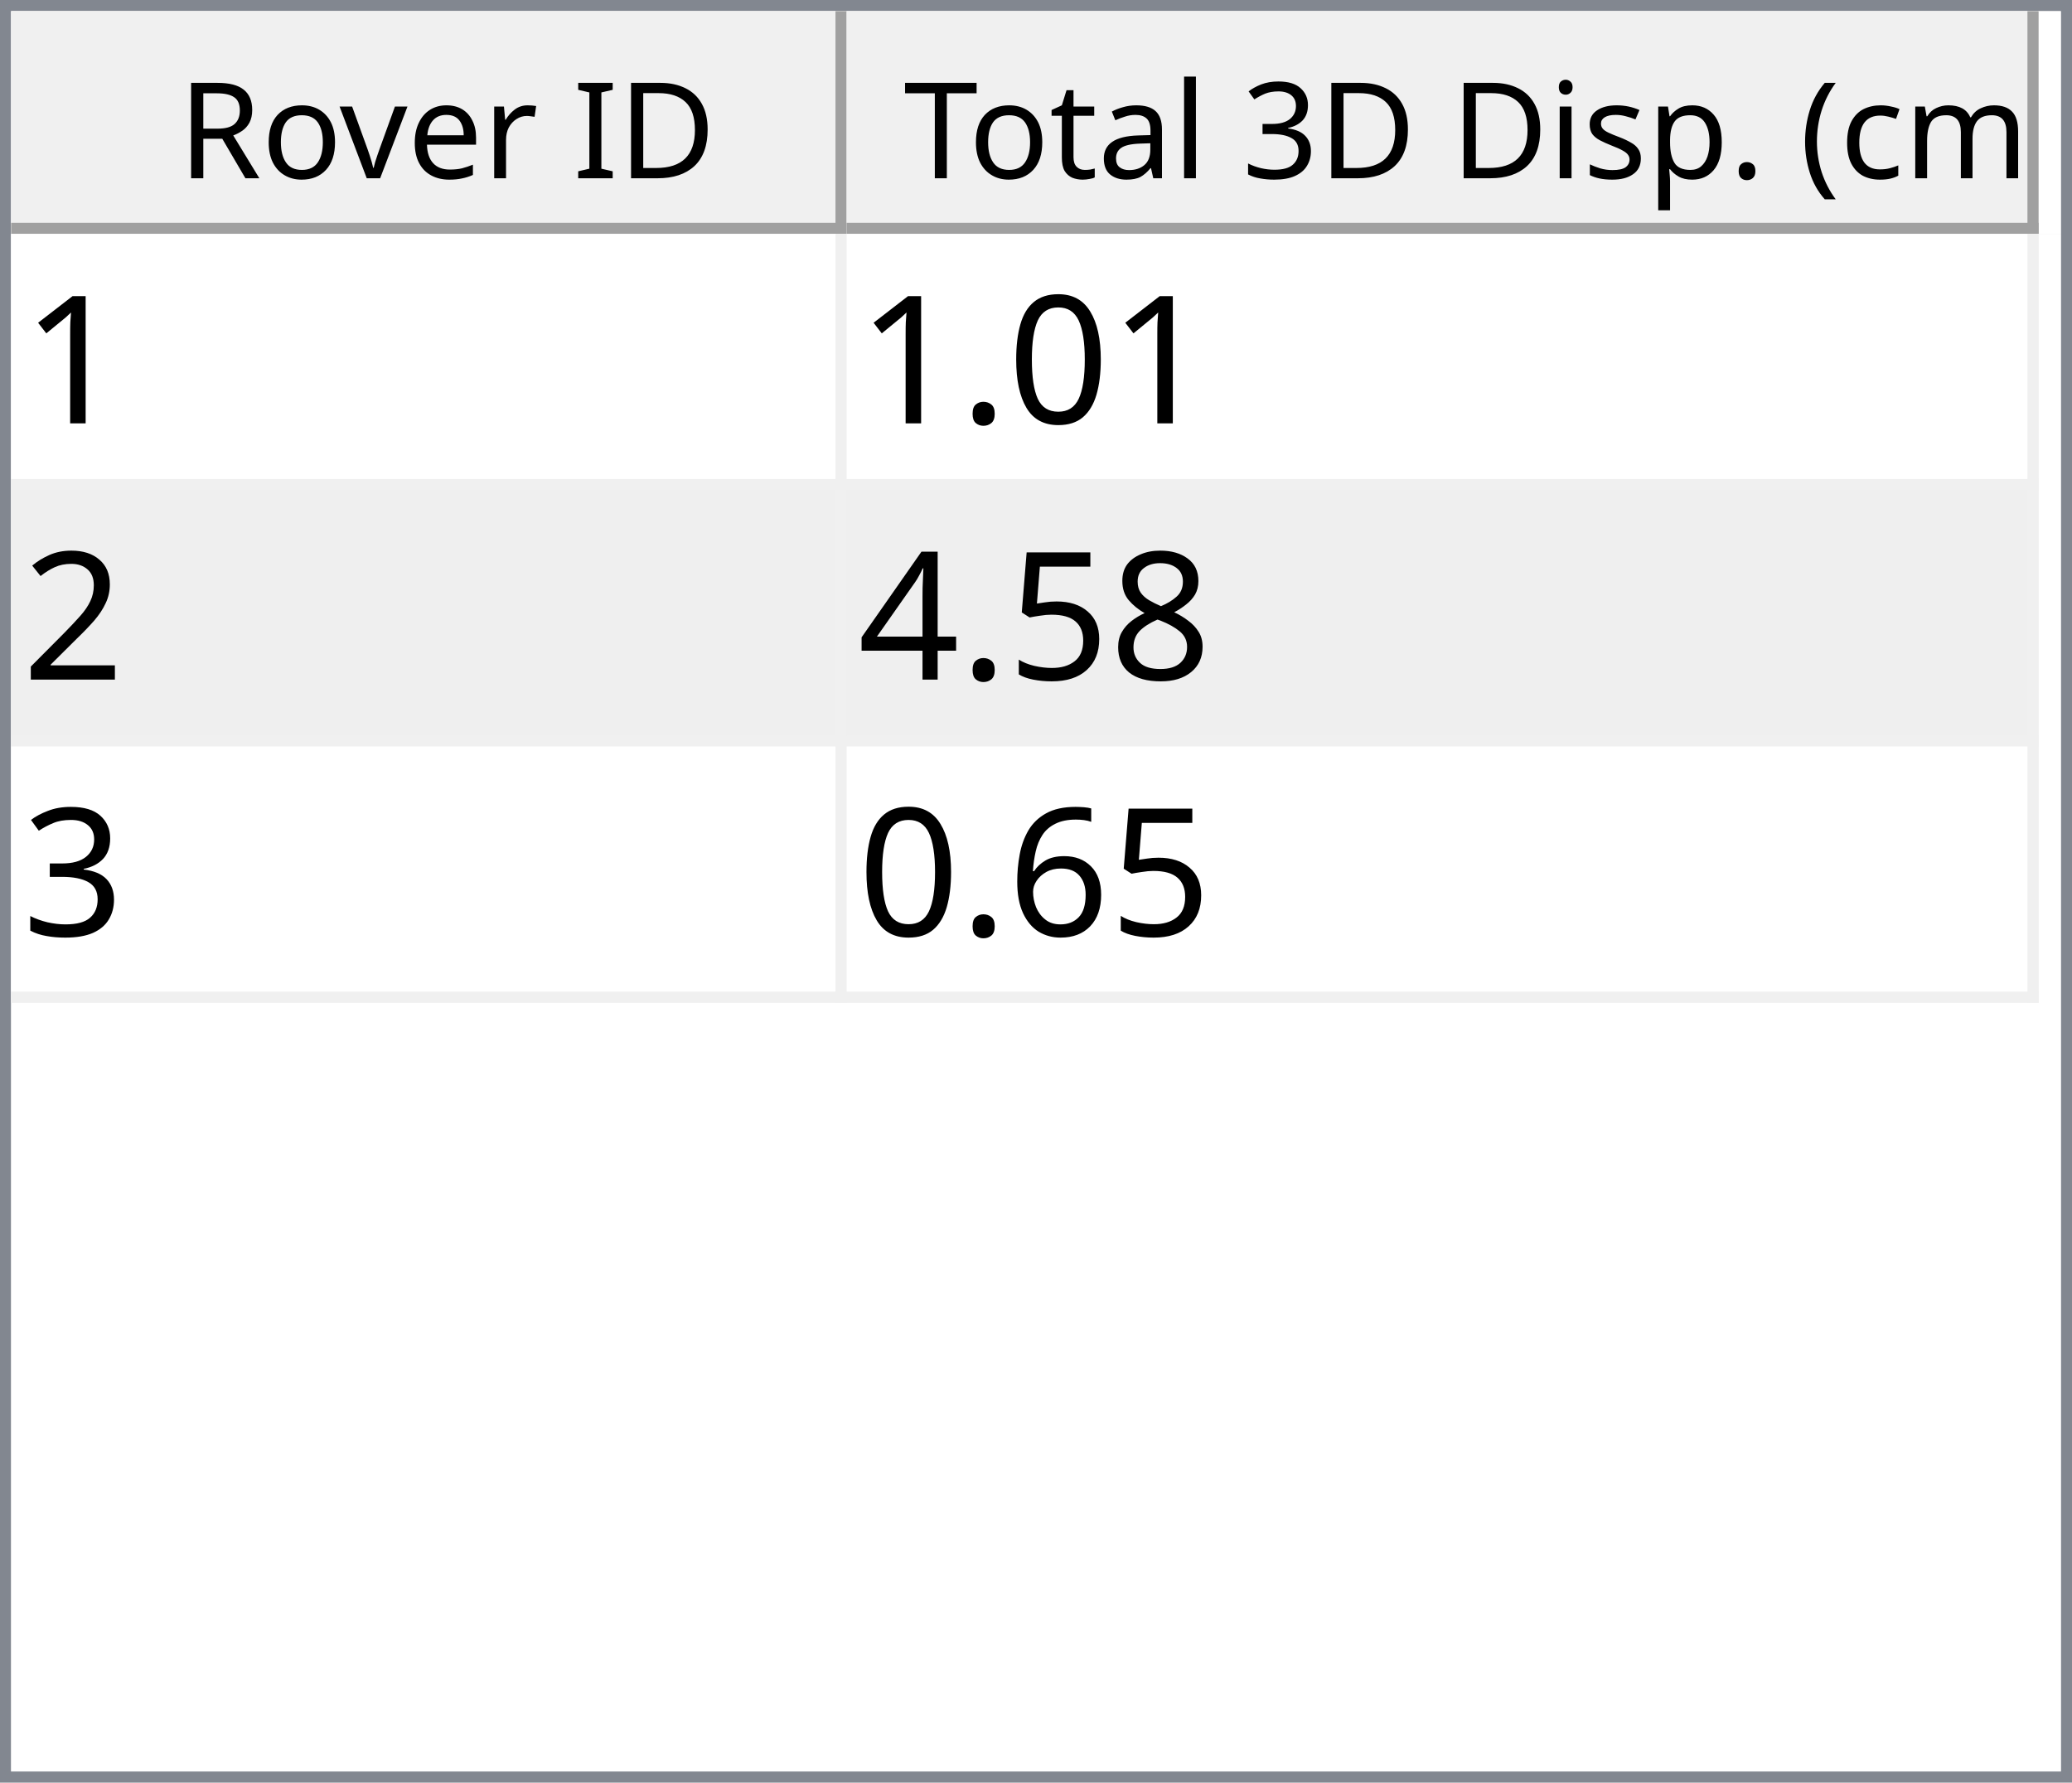
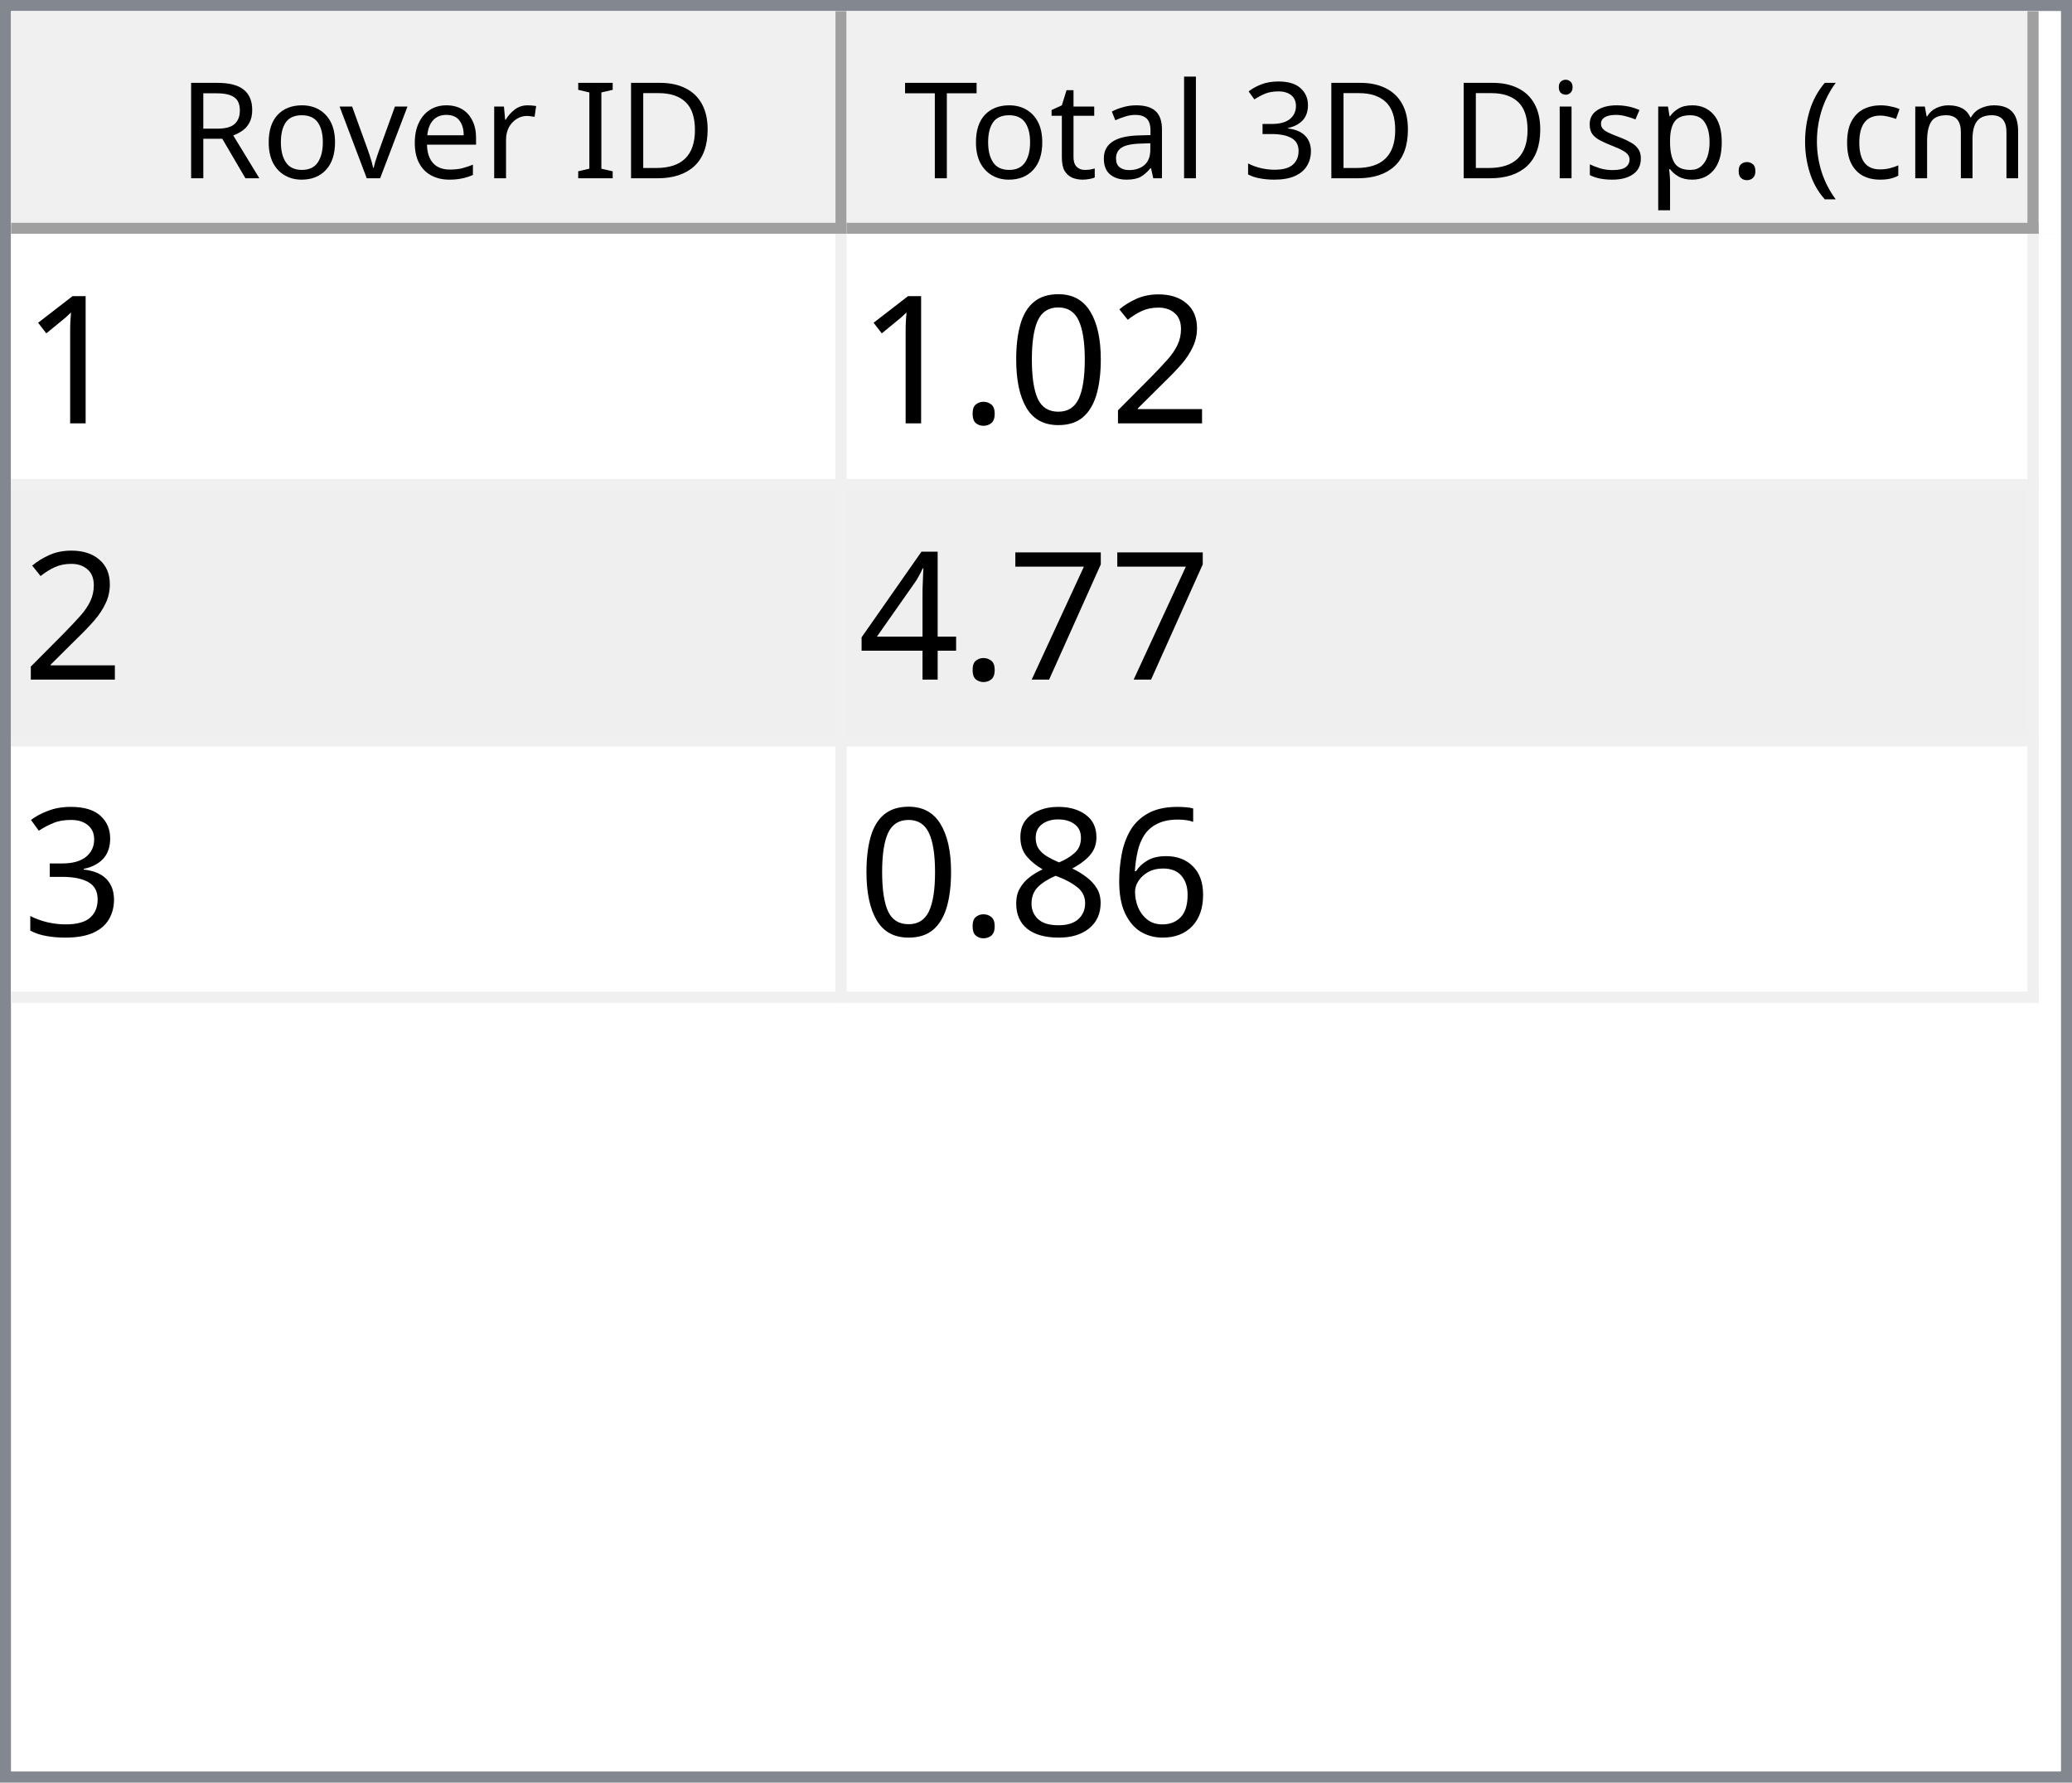
<svg xmlns="http://www.w3.org/2000/svg" style="fill-opacity:1; color-rendering:auto; color-interpolation:auto; text-rendering:auto; stroke:black; stroke-linecap:square; stroke-miterlimit:10; shape-rendering:auto; stroke-opacity:1; fill:black; stroke-dasharray:none; font-weight:normal; stroke-width:1; font-family:'Dialog'; font-style:normal; stroke-linejoin:miter; font-size:12px; stroke-dashoffset:0; image-rendering:auto;" width="186" height="160">
  <defs id="genericDefs" />
  <g>
    <defs id="defs1">
      <clipPath clipPathUnits="userSpaceOnUse" id="clipPath1">
        <path d="M0 0 L186 0 L186 160 L0 160 L0 0 Z" />
      </clipPath>
      <clipPath clipPathUnits="userSpaceOnUse" id="clipPath2">
        <path d="M0 0 L0 160 L186 160 L186 0 Z" />
      </clipPath>
      <clipPath clipPathUnits="userSpaceOnUse" id="clipPath3">
        <path d="M0 0 L0 20 L184 20 L184 0 Z" />
      </clipPath>
      <clipPath clipPathUnits="userSpaceOnUse" id="clipPath4">
        <path d="M0 0 L0 20 L75 20 L75 0 Z" />
      </clipPath>
      <clipPath clipPathUnits="userSpaceOnUse" id="clipPath5">
        <path d="M1 1 L1 19 L74 19 L74 1 Z" />
      </clipPath>
      <clipPath clipPathUnits="userSpaceOnUse" id="clipPath6">
        <path d="M0 0 L0 18 L73 18 L73 0 Z" />
      </clipPath>
      <clipPath clipPathUnits="userSpaceOnUse" id="clipPath7">
        <path d="M-0.5 -0.5 L-0.5 19.5 L74.5 19.5 L74.5 -0.5 Z" />
      </clipPath>
      <clipPath clipPathUnits="userSpaceOnUse" id="clipPath8">
        <path d="M0 0 L0 20 L107 20 L107 0 Z" />
      </clipPath>
      <clipPath clipPathUnits="userSpaceOnUse" id="clipPath9">
        <path d="M1 1 L1 19 L106 19 L106 1 Z" />
      </clipPath>
      <clipPath clipPathUnits="userSpaceOnUse" id="clipPath10">
        <path d="M0 0 L0 18 L105 18 L105 0 Z" />
      </clipPath>
      <clipPath clipPathUnits="userSpaceOnUse" id="clipPath11">
        <path d="M-0.5 -0.5 L-0.5 19.5 L106.5 19.5 L106.5 -0.5 Z" />
      </clipPath>
      <clipPath clipPathUnits="userSpaceOnUse" id="clipPath12">
        <path d="M0 0 L0 138 L184 138 L184 0 Z" />
      </clipPath>
      <clipPath clipPathUnits="userSpaceOnUse" id="clipPath13">
        <path d="M0 0 L0 69 L182 69 L182 0 Z" />
      </clipPath>
      <clipPath clipPathUnits="userSpaceOnUse" id="clipPath14">
        <path d="M-0.5 -0.5 L-0.5 68.5 L181.5 68.5 L181.5 -0.5 Z" />
      </clipPath>
      <clipPath clipPathUnits="userSpaceOnUse" id="clipPath15">
        <path d="M0 0 L0 22 L74 22 L74 0 Z" />
      </clipPath>
      <clipPath clipPathUnits="userSpaceOnUse" id="clipPath16">
        <path d="M0 0 L0 22 L106 22 L106 0 Z" />
      </clipPath>
      <font horiz-adv-x="64.551" id="font1">
        <font-face ascent="107.91" descent="25.098" units-per-em="100" style="font-style:normal; font-family:Segoe UI; font-weight:normal;" />
        <missing-glyph horiz-adv-x="64.551" d="M8.109 0 L8.109 68.266 L56.453 68.266 L56.453 0 L8.109 0 ZM15.328 7.234 L49.219 7.234 L49.219 61.031 L15.328 61.031 L15.328 7.234 Z" />
        <glyph unicode="D" horiz-adv-x="70.117" d="M9.188 0 L9.188 70.016 L28.516 70.016 Q65.531 70.016 65.531 35.891 Q65.531 19.672 55.25 9.836 Q44.969 0 27.734 0 L9.188 0 ZM17.391 62.594 L17.391 7.422 L27.828 7.422 Q41.609 7.422 49.273 14.797 Q56.938 22.172 56.938 35.688 Q56.938 62.594 28.328 62.594 L17.391 62.594 Z" />
        <glyph unicode="I" horiz-adv-x="26.611" d="M17.391 0 L9.188 0 L9.188 70.016 L17.391 70.016 L17.391 0 Z" />
        <glyph unicode=" " horiz-adv-x="27.393" d="" />
        <glyph unicode="r" horiz-adv-x="34.766" d="M34.188 41.891 Q32.078 43.5 28.125 43.5 Q23 43.5 19.555 38.672 Q16.109 33.844 16.109 25.484 L16.109 0 L8.109 0 L8.109 50 L16.109 50 L16.109 39.703 L16.312 39.703 Q18.016 44.969 21.531 47.922 Q25.047 50.875 29.391 50.875 Q32.516 50.875 34.188 50.203 L34.188 41.891 Z" />
        <glyph unicode="e" horiz-adv-x="52.295" d="M48.297 23 L12.984 23 Q13.188 14.656 17.484 10.109 Q21.781 5.562 29.297 5.562 Q37.75 5.562 44.828 11.141 L44.828 3.609 Q38.234 -1.172 27.391 -1.172 Q16.797 -1.172 10.742 5.641 Q4.688 12.453 4.688 24.812 Q4.688 36.469 11.305 43.82 Q17.922 51.172 27.734 51.172 Q37.547 51.172 42.922 44.828 Q48.297 38.484 48.297 27.203 L48.297 23 ZM40.094 29.781 Q40.047 36.719 36.75 40.578 Q33.453 44.438 27.594 44.438 Q21.922 44.438 17.969 40.383 Q14.016 36.328 13.094 29.781 L40.094 29.781 Z" />
        <glyph unicode="v" horiz-adv-x="47.9" d="M47.406 50 L27.484 0 L19.625 0 L0.688 50 L9.469 50 L22.172 13.672 Q23.578 9.672 23.922 6.688 L24.125 6.688 Q24.609 10.453 25.688 13.484 L38.969 50 L47.406 50 Z" />
        <glyph unicode="o" horiz-adv-x="58.594" d="M29 -1.172 Q17.922 -1.172 11.305 5.836 Q4.688 12.844 4.688 24.422 Q4.688 37.016 11.57 44.094 Q18.453 51.172 30.172 51.172 Q41.359 51.172 47.633 44.289 Q53.906 37.406 53.906 25.203 Q53.906 13.234 47.141 6.031 Q40.375 -1.172 29 -1.172 ZM29.594 44.438 Q21.875 44.438 17.383 39.188 Q12.891 33.938 12.891 24.703 Q12.891 15.828 17.43 10.695 Q21.969 5.562 29.594 5.562 Q37.359 5.562 41.531 10.594 Q45.703 15.625 45.703 24.906 Q45.703 34.281 41.531 39.359 Q37.359 44.438 29.594 44.438 Z" />
        <glyph unicode="R" horiz-adv-x="59.814" d="M59.375 0 L49.609 0 L37.891 19.625 Q36.281 22.359 34.766 24.289 Q33.25 26.219 31.664 27.438 Q30.078 28.656 28.25 29.219 Q26.422 29.781 24.125 29.781 L17.391 29.781 L17.391 0 L9.188 0 L9.188 70.016 L30.078 70.016 Q34.672 70.016 38.555 68.867 Q42.438 67.719 45.289 65.375 Q48.141 63.031 49.758 59.547 Q51.375 56.062 51.375 51.375 Q51.375 47.703 50.273 44.656 Q49.172 41.609 47.148 39.211 Q45.125 36.812 42.266 35.133 Q39.406 33.453 35.844 32.516 L35.844 32.328 Q37.594 31.547 38.891 30.547 Q40.188 29.547 41.359 28.18 Q42.531 26.812 43.68 25.078 Q44.828 23.344 46.234 21.047 L59.375 0 ZM17.391 62.594 L17.391 37.203 L28.516 37.203 Q31.594 37.203 34.203 38.133 Q36.812 39.062 38.719 40.797 Q40.625 42.531 41.703 45.047 Q42.781 47.562 42.781 50.688 Q42.781 56.297 39.141 59.445 Q35.5 62.594 28.609 62.594 L17.391 62.594 Z" />
        <glyph unicode=")" horiz-adv-x="30.176" d="M8.297 -15.922 L1.172 -15.922 Q16.406 2.344 16.406 26.812 Q16.406 51.469 1.078 70.016 L8.297 70.016 Q23.531 52.156 23.531 26.703 Q23.531 1.375 8.297 -15.922 Z" />
        <glyph unicode="m" horiz-adv-x="86.133" d="M79.109 0 L71.094 0 L71.094 28.719 Q71.094 37.016 68.531 40.727 Q65.969 44.438 59.906 44.438 Q54.781 44.438 51.195 39.75 Q47.609 35.062 47.609 28.516 L47.609 0 L39.594 0 L39.594 29.688 Q39.594 44.438 28.219 44.438 Q22.953 44.438 19.531 40.016 Q16.109 35.594 16.109 28.516 L16.109 0 L8.109 0 L8.109 50 L16.109 50 L16.109 42.094 L16.312 42.094 Q21.625 51.172 31.844 51.172 Q36.969 51.172 40.773 48.312 Q44.578 45.453 46 40.828 Q51.562 51.172 62.594 51.172 Q79.109 51.172 79.109 30.812 L79.109 0 Z" />
        <glyph unicode="c" horiz-adv-x="46.191" d="M42.188 2.297 Q36.422 -1.172 28.516 -1.172 Q17.828 -1.172 11.258 5.789 Q4.688 12.75 4.688 23.828 Q4.688 36.188 11.766 43.68 Q18.844 51.172 30.672 51.172 Q37.25 51.172 42.281 48.734 L42.281 40.531 Q36.719 44.438 30.375 44.438 Q22.703 44.438 17.797 38.945 Q12.891 33.453 12.891 24.516 Q12.891 15.719 17.508 10.641 Q22.125 5.562 29.891 5.562 Q36.422 5.562 42.188 9.906 L42.188 2.297 Z" />
        <glyph unicode="(" horiz-adv-x="30.176" d="M29.109 -15.922 L21.969 -15.922 Q6.844 1.375 6.844 26.703 Q6.844 52.156 21.969 70.016 L29.203 70.016 Q13.875 51.469 13.875 26.812 Q13.875 2.344 29.109 -15.922 Z" />
        <glyph unicode="." horiz-adv-x="21.68" d="M10.891 -1.078 Q8.641 -1.078 7.055 0.539 Q5.469 2.156 5.469 4.391 Q5.469 6.641 7.055 8.273 Q8.641 9.906 10.891 9.906 Q13.188 9.906 14.797 8.273 Q16.406 6.641 16.406 4.391 Q16.406 2.156 14.797 0.539 Q13.188 -1.078 10.891 -1.078 Z" />
        <glyph unicode="p" horiz-adv-x="58.789" d="M16.312 7.234 L16.109 7.234 L16.109 -23 L8.109 -23 L8.109 50 L16.109 50 L16.109 41.219 L16.312 41.219 Q22.219 51.172 33.594 51.172 Q43.266 51.172 48.688 44.461 Q54.109 37.75 54.109 26.469 Q54.109 13.922 48 6.375 Q41.891 -1.172 31.297 -1.172 Q21.578 -1.172 16.312 7.234 ZM16.109 27.391 L16.109 20.406 Q16.109 14.203 20.141 9.883 Q24.172 5.562 30.375 5.562 Q37.641 5.562 41.773 11.133 Q45.906 16.703 45.906 26.609 Q45.906 34.969 42.047 39.703 Q38.188 44.438 31.594 44.438 Q24.609 44.438 20.359 39.578 Q16.109 34.719 16.109 27.391 Z" />
        <glyph unicode="s" horiz-adv-x="42.432" d="M5.078 1.812 L5.078 10.406 Q11.625 5.562 19.484 5.562 Q30.031 5.562 30.031 12.594 Q30.031 14.594 29.125 15.992 Q28.219 17.391 26.68 18.461 Q25.141 19.531 23.07 20.383 Q21 21.234 18.609 22.172 Q15.281 23.484 12.766 24.828 Q10.25 26.172 8.57 27.859 Q6.891 29.547 6.031 31.695 Q5.172 33.844 5.172 36.719 Q5.172 40.234 6.789 42.945 Q8.406 45.656 11.086 47.484 Q13.766 49.312 17.211 50.242 Q20.656 51.172 24.312 51.172 Q30.812 51.172 35.938 48.922 L35.938 40.828 Q30.422 44.438 23.25 44.438 Q21 44.438 19.195 43.922 Q17.391 43.406 16.094 42.477 Q14.797 41.547 14.086 40.258 Q13.375 38.969 13.375 37.406 Q13.375 35.453 14.086 34.133 Q14.797 32.812 16.164 31.789 Q17.531 30.766 19.484 29.938 Q21.438 29.109 23.922 28.125 Q27.25 26.859 29.883 25.516 Q32.516 24.172 34.375 22.484 Q36.234 20.797 37.234 18.602 Q38.234 16.406 38.234 13.375 Q38.234 9.672 36.602 6.938 Q34.969 4.203 32.234 2.398 Q29.5 0.594 25.93 -0.289 Q22.359 -1.172 18.453 -1.172 Q10.75 -1.172 5.078 1.812 Z" />
        <glyph unicode="i" horiz-adv-x="24.219" d="M12.203 62.703 Q10.062 62.703 8.547 64.164 Q7.031 65.625 7.031 67.875 Q7.031 70.125 8.547 71.609 Q10.062 73.094 12.203 73.094 Q14.406 73.094 15.945 71.609 Q17.484 70.125 17.484 67.875 Q17.484 65.719 15.945 64.211 Q14.406 62.703 12.203 62.703 ZM16.109 0 L8.109 0 L8.109 50 L16.109 50 L16.109 0 Z" />
        <glyph unicode="3" horiz-adv-x="53.906" d="M46.531 19.828 Q46.531 15.094 44.75 11.211 Q42.969 7.328 39.719 4.57 Q36.469 1.812 31.93 0.297 Q27.391 -1.219 21.922 -1.219 Q11.922 -1.219 6 2.594 L6 11.188 Q13.094 5.609 22.219 5.609 Q25.875 5.609 28.828 6.539 Q31.781 7.469 33.906 9.227 Q36.031 10.984 37.18 13.477 Q38.328 15.969 38.328 19.094 Q38.328 32.812 18.797 32.812 L12.984 32.812 L12.984 39.594 L18.5 39.594 Q35.797 39.594 35.797 52.484 Q35.797 64.406 22.609 64.406 Q15.188 64.406 8.688 59.422 L8.688 67.188 Q15.375 71.188 24.609 71.188 Q29 71.188 32.57 69.969 Q36.141 68.75 38.68 66.555 Q41.219 64.359 42.609 61.281 Q44 58.203 44 54.5 Q44 40.672 30.031 36.719 L30.031 36.531 Q33.594 36.141 36.625 34.797 Q39.656 33.453 41.852 31.305 Q44.047 29.156 45.289 26.25 Q46.531 23.344 46.531 19.828 Z" />
        <glyph unicode="l" horiz-adv-x="24.219" d="M16.109 0 L8.109 0 L8.109 74.031 L16.109 74.031 L16.109 0 Z" />
        <glyph unicode="a" horiz-adv-x="50.879" d="M43.891 0 L35.891 0 L35.891 7.812 L35.688 7.812 Q30.469 -1.172 20.312 -1.172 Q12.844 -1.172 8.617 2.781 Q4.391 6.734 4.391 13.281 Q4.391 27.297 20.906 29.594 L35.891 31.688 Q35.891 44.438 25.594 44.438 Q16.547 44.438 9.281 38.281 L9.281 46.484 Q16.656 51.172 26.266 51.172 Q43.891 51.172 43.891 32.516 L43.891 0 ZM35.891 25.297 L23.828 23.641 Q18.266 22.859 15.43 20.875 Q12.594 18.891 12.594 13.875 Q12.594 10.203 15.211 7.883 Q17.828 5.562 22.172 5.562 Q28.125 5.562 32.008 9.742 Q35.891 13.922 35.891 20.312 L35.891 25.297 Z" />
        <glyph unicode="t" horiz-adv-x="33.887" d="M31.297 0.484 Q28.469 -1.078 23.828 -1.078 Q10.688 -1.078 10.688 13.578 L10.688 43.172 L2.094 43.172 L2.094 50 L10.688 50 L10.688 62.203 L18.703 64.797 L18.703 50 L31.297 50 L31.297 43.172 L18.703 43.172 L18.703 14.984 Q18.703 9.969 20.414 7.82 Q22.125 5.672 26.078 5.672 Q29.109 5.672 31.297 7.328 L31.297 0.484 Z" />
        <glyph unicode="T" horiz-adv-x="52.393" d="M50.594 62.594 L30.375 62.594 L30.375 0 L22.172 0 L22.172 62.594 L2 62.594 L2 70.016 L50.594 70.016 L50.594 62.594 Z" />
      </font>
      <font horiz-adv-x="75.0" id="font2">
        <font-face ascent="100.537" descent="21.973" units-per-em="100" style="font-style:normal; font-family:sans-serif; font-weight:normal;" />
        <missing-glyph horiz-adv-x="75.0" d="M12.5 0 L12.5 62.5 L62.5 62.5 L62.5 0 L12.5 0 ZM14.062 1.562 L60.938 1.562 L60.938 60.938 L14.062 60.938 L14.062 1.562 Z" />
        <glyph unicode="1" horiz-adv-x="55.615" d="M37.25 0 L28.469 0 L28.469 56 Q25.297 52.984 20.141 49.953 Q14.984 46.922 10.891 45.406 L10.891 53.906 Q18.266 57.375 23.781 62.305 Q29.297 67.234 31.594 71.875 L37.25 71.875 L37.25 0 Z" />
+         <glyph unicode="2" horiz-adv-x="55.615" d="M50.344 8.453 L50.344 0 L3.031 0 Q2.938 3.172 4.047 6.109 Q5.859 10.938 9.836 15.625 Q13.812 20.312 21.344 26.469 Q33.016 36.031 37.117 41.625 Q41.219 47.219 41.219 52.203 Q41.219 57.422 37.477 61.008 Q33.734 64.594 27.734 64.594 Q21.391 64.594 17.578 60.789 Q13.766 56.984 13.719 50.25 L4.688 51.172 Q5.609 61.281 11.664 66.578 Q17.719 71.875 27.938 71.875 Q38.234 71.875 44.242 66.164 Q50.25 60.453 50.25 52 Q50.25 47.703 48.492 43.555 Q46.734 39.406 42.656 34.812 Q38.578 30.219 29.109 22.219 Q21.188 15.578 18.945 13.211 Q16.703 10.844 15.234 8.453 L50.344 8.453 Z" />
        <glyph unicode="0" horiz-adv-x="55.615" d="M4.156 35.297 Q4.156 48 6.766 55.742 Q9.375 63.484 14.523 67.68 Q19.672 71.875 27.484 71.875 Q33.25 71.875 37.594 69.555 Q41.938 67.234 44.773 62.867 Q47.609 58.5 49.219 52.227 Q50.828 45.953 50.828 35.297 Q50.828 22.703 48.242 14.969 Q45.656 7.234 40.508 3.008 Q35.359 -1.219 27.484 -1.219 Q17.141 -1.219 11.234 6.203 Q4.156 15.141 4.156 35.297 ZM13.188 35.297 Q13.188 17.672 17.312 11.836 Q21.438 6 27.484 6 Q33.547 6 37.672 11.859 Q41.797 17.719 41.797 35.297 Q41.797 52.984 37.672 58.789 Q33.547 64.594 27.391 64.594 Q21.344 64.594 17.719 59.469 Q13.188 52.938 13.188 35.297 Z" />
        <glyph unicode="." horiz-adv-x="27.783" d="M9.078 0 L9.078 10.016 L19.094 10.016 L19.094 0 L9.078 0 Z" />
-         <glyph unicode="2" horiz-adv-x="55.615" d="M50.344 8.453 L50.344 0 L3.031 0 Q2.938 3.172 4.047 6.109 Q5.859 10.938 9.836 15.625 Q13.812 20.312 21.344 26.469 Q33.016 36.031 37.117 41.625 Q41.219 47.219 41.219 52.203 Q41.219 57.422 37.477 61.008 Q33.734 64.594 27.734 64.594 Q21.391 64.594 17.578 60.789 Q13.766 56.984 13.719 50.25 L4.688 51.172 Q5.609 61.281 11.664 66.578 Q17.719 71.875 27.938 71.875 Q38.234 71.875 44.242 66.164 Q50.25 60.453 50.25 52 Q50.25 47.703 48.492 43.555 Q46.734 39.406 42.656 34.812 Q38.578 30.219 29.109 22.219 Q21.188 15.578 18.945 13.211 Q16.703 10.844 15.234 8.453 L50.344 8.453 Z" />
-         <glyph unicode="8" horiz-adv-x="55.615" d="M17.672 38.812 Q12.203 40.828 9.57 44.539 Q6.938 48.25 6.938 53.422 Q6.938 61.234 12.555 66.555 Q18.172 71.875 27.484 71.875 Q36.859 71.875 42.578 66.43 Q48.297 60.984 48.297 53.172 Q48.297 48.188 45.68 44.508 Q43.062 40.828 37.75 38.812 Q44.344 36.672 47.781 31.883 Q51.219 27.094 51.219 20.453 Q51.219 11.281 44.727 5.031 Q38.234 -1.219 27.641 -1.219 Q17.047 -1.219 10.547 5.055 Q4.047 11.328 4.047 20.703 Q4.047 27.688 7.594 32.398 Q11.141 37.109 17.672 38.812 ZM15.922 53.719 Q15.922 48.641 19.195 45.414 Q22.469 42.188 27.688 42.188 Q32.766 42.188 36.016 45.383 Q39.266 48.578 39.266 53.219 Q39.266 58.062 35.914 61.359 Q32.562 64.656 27.594 64.656 Q22.562 64.656 19.242 61.43 Q15.922 58.203 15.922 53.719 ZM13.094 20.656 Q13.094 16.891 14.875 13.375 Q16.656 9.859 20.172 7.93 Q23.688 6 27.734 6 Q34.031 6 38.133 10.055 Q42.234 14.109 42.234 20.359 Q42.234 26.703 38.016 30.859 Q33.797 35.016 27.438 35.016 Q21.234 35.016 17.164 30.914 Q13.094 26.812 13.094 20.656 Z" />
-         <glyph unicode="5" horiz-adv-x="55.615" d="M4.156 18.75 L13.375 19.531 Q14.406 12.797 18.141 9.398 Q21.875 6 27.156 6 Q33.5 6 37.891 10.789 Q42.281 15.578 42.281 23.484 Q42.281 31 38.062 35.352 Q33.844 39.703 27 39.703 Q22.75 39.703 19.336 37.773 Q15.922 35.844 13.969 32.766 L5.719 33.844 L12.641 70.609 L48.25 70.609 L48.25 62.203 L19.672 62.203 L15.828 42.969 Q22.266 47.469 29.344 47.469 Q38.719 47.469 45.164 40.969 Q51.609 34.469 51.609 24.266 Q51.609 14.547 45.953 7.469 Q39.062 -1.219 27.156 -1.219 Q17.391 -1.219 11.211 4.25 Q5.031 9.719 4.156 18.75 Z" />
+         <glyph unicode="7" horiz-adv-x="55.615" d="M4.734 62.203 L4.734 70.656 L51.078 70.656 L51.078 63.812 Q44.234 56.547 37.523 44.484 Q30.812 32.422 27.156 19.672 Q24.516 10.688 23.781 0 L14.75 0 Q14.891 8.453 18.062 20.414 Q21.234 32.375 27.172 43.484 Q33.109 54.594 39.797 62.203 L4.734 62.203 Z" />
        <glyph unicode="4" horiz-adv-x="55.615" d="M32.328 0 L32.328 17.141 L1.266 17.141 L1.266 25.203 L33.938 71.578 L41.109 71.578 L41.109 25.203 L50.781 25.203 L50.781 17.141 L41.109 17.141 L41.109 0 L32.328 0 ZM32.328 25.203 L32.328 57.469 L9.906 25.203 L32.328 25.203 Z" />
        <glyph unicode="3" horiz-adv-x="55.615" d="M4.203 18.891 L12.984 20.062 Q14.5 12.594 18.141 9.297 Q21.781 6 27 6 Q33.203 6 37.477 10.297 Q41.75 14.594 41.75 20.953 Q41.75 27 37.797 30.93 Q33.844 34.859 27.734 34.859 Q25.25 34.859 21.531 33.891 L22.516 41.609 Q23.391 41.5 23.922 41.5 Q29.547 41.5 34.039 44.43 Q38.531 47.359 38.531 53.469 Q38.531 58.297 35.258 61.477 Q31.984 64.656 26.812 64.656 Q21.688 64.656 18.266 61.43 Q14.844 58.203 13.875 51.766 L5.078 53.328 Q6.688 62.156 12.398 67.016 Q18.109 71.875 26.609 71.875 Q32.469 71.875 37.398 69.359 Q42.328 66.844 44.945 62.5 Q47.562 58.156 47.562 53.266 Q47.562 48.641 45.07 44.828 Q42.578 41.016 37.703 38.766 Q44.047 37.312 47.562 32.695 Q51.078 28.078 51.078 21.141 Q51.078 11.766 44.242 5.25 Q37.406 -1.266 26.953 -1.266 Q17.531 -1.266 11.305 4.352 Q5.078 9.969 4.203 18.891 Z" />
        <glyph unicode="6" horiz-adv-x="55.615" d="M49.75 54.047 L41.016 53.375 Q39.844 58.547 37.703 60.891 Q34.125 64.656 28.906 64.656 Q24.703 64.656 21.531 62.312 Q17.391 59.281 14.992 53.469 Q12.594 47.656 12.5 36.922 Q15.672 41.75 20.266 44.094 Q24.859 46.438 29.891 46.438 Q38.672 46.438 44.852 39.969 Q51.031 33.5 51.031 23.25 Q51.031 16.5 48.125 10.719 Q45.219 4.938 40.141 1.859 Q35.062 -1.219 28.609 -1.219 Q17.625 -1.219 10.695 6.859 Q3.766 14.938 3.766 33.5 Q3.766 54.25 11.422 63.672 Q18.109 71.875 29.438 71.875 Q37.891 71.875 43.289 67.141 Q48.688 62.406 49.75 54.047 ZM13.875 23.188 Q13.875 18.656 15.797 14.508 Q17.719 10.359 21.188 8.18 Q24.656 6 28.469 6 Q34.031 6 38.039 10.492 Q42.047 14.984 42.047 22.703 Q42.047 30.125 38.086 34.398 Q34.125 38.672 28.125 38.672 Q22.172 38.672 18.023 34.398 Q13.875 30.125 13.875 23.188 Z" />
+         <glyph unicode="8" horiz-adv-x="55.615" d="M17.672 38.812 Q12.203 40.828 9.57 44.539 Q6.938 48.25 6.938 53.422 Q6.938 61.234 12.555 66.555 Q18.172 71.875 27.484 71.875 Q36.859 71.875 42.578 66.43 Q48.297 60.984 48.297 53.172 Q48.297 48.188 45.68 44.508 Q43.062 40.828 37.75 38.812 Q44.344 36.672 47.781 31.883 Q51.219 27.094 51.219 20.453 Q51.219 11.281 44.727 5.031 Q38.234 -1.219 27.641 -1.219 Q17.047 -1.219 10.547 5.055 Q4.047 11.328 4.047 20.703 Q4.047 27.688 7.594 32.398 Q11.141 37.109 17.672 38.812 ZM15.922 53.719 Q15.922 48.641 19.195 45.414 Q22.469 42.188 27.688 42.188 Q32.766 42.188 36.016 45.383 Q39.266 48.578 39.266 53.219 Q39.266 58.062 35.914 61.359 Q32.562 64.656 27.594 64.656 Q22.562 64.656 19.242 61.43 Q15.922 58.203 15.922 53.719 ZM13.094 20.656 Q13.094 16.891 14.875 13.375 Q16.656 9.859 20.172 7.93 Q23.688 6 27.734 6 Q34.031 6 38.133 10.055 Q42.234 14.109 42.234 20.359 Q42.234 26.703 38.016 30.859 Q33.797 35.016 27.438 35.016 Q21.234 35.016 17.164 30.914 Q13.094 26.812 13.094 20.656 Z" />
      </font>
    </defs>
    <g style="fill:white; stroke:white;">
      <rect x="0" y="0" width="186" style="clip-path:url(#clipPath1); stroke:none;" height="160" />
    </g>
    <g style="fill:white; text-rendering:optimizeSpeed; color-rendering:optimizeSpeed; image-rendering:optimizeSpeed; shape-rendering:crispEdges; stroke:white; color-interpolation:sRGB;">
      <rect x="0" width="186" height="160" y="0" style="stroke:none;" />
      <path style="stroke:none;" d="M0 160 L186 160 L186 0 L0 0 Z" />
    </g>
    <g style="fill:rgb(240,240,240); font-family:'Segoe UI'; stroke:rgb(240,240,240);">
      <rect x="0" y="0" width="186" style="clip-path:url(#clipPath2); stroke:none;" height="160" />
    </g>
    <g style="fill:rgb(130,135,144); font-family:'Segoe UI'; stroke:rgb(130,135,144);">
      <path d="M0 0 L186 0 L186 160 L0 160 L0 0 ZM1 1 L185 1 L185 159 L1 159 L1 1 Z" style="fill-rule:evenodd; clip-path:url(#clipPath2); stroke:none;" />
    </g>
    <g style="fill:white; font-family:'Segoe UI'; stroke:white;" transform="translate(1,1)">
      <rect x="0" y="0" width="184" style="clip-path:url(#clipPath3); stroke:none;" height="20" />
    </g>
    <g style="fill:rgb(240,240,240); font-family:'Segoe UI'; stroke:rgb(240,240,240);" transform="translate(1,1)">
      <rect x="0" y="0" width="75" style="clip-path:url(#clipPath4); stroke:none;" height="20" />
    </g>
    <g style="font-family:'Segoe UI';" transform="translate(2,2)">
      <text x="14" xml:space="preserve" y="14" style="clip-path:url(#clipPath6); stroke:none;">Rover ID</text>
    </g>
    <g style="fill:rgb(160,160,160); font-family:'Segoe UI'; stroke:rgb(160,160,160); stroke-linejoin:bevel;" transform="translate(1.5,1.5)">
      <line x1="74" x2="74" y1="0" style="fill:none; clip-path:url(#clipPath7);" y2="19" />
    </g>
    <g style="fill:rgb(160,160,160); font-family:'Segoe UI'; stroke:rgb(160,160,160); stroke-linejoin:bevel;" transform="matrix(1,0,0,1,1,1) translate(0.5,0.5)">
      <line x1="0" x2="74" y1="19" style="fill:none; clip-path:url(#clipPath7);" y2="19" />
    </g>
    <g style="fill:rgb(240,240,240); font-family:'Segoe UI'; stroke:rgb(240,240,240);" transform="translate(76,1)">
      <rect x="0" y="0" width="107" style="clip-path:url(#clipPath8); stroke:none;" height="20" />
    </g>
    <g style="font-family:'Segoe UI';" transform="translate(77,2)">
      <text x="1" xml:space="preserve" y="14" style="clip-path:url(#clipPath10); stroke:none;"> Total 3D Disp. (cm)</text>
    </g>
    <g style="fill:rgb(160,160,160); font-family:'Segoe UI'; stroke:rgb(160,160,160); stroke-linejoin:bevel;" transform="translate(76.5,1.5)">
      <line x1="106" x2="106" y1="0" style="fill:none; clip-path:url(#clipPath11);" y2="19" />
    </g>
    <g style="fill:rgb(160,160,160); font-family:'Segoe UI'; stroke:rgb(160,160,160); stroke-linejoin:bevel;" transform="matrix(1,0,0,1,76,1) translate(0.5,0.5)">
      <line x1="0" x2="106" y1="19" style="fill:none; clip-path:url(#clipPath11);" y2="19" />
    </g>
    <g style="fill:white; font-family:'Segoe UI'; stroke:white;" transform="translate(1,21)">
      <rect x="0" y="0" width="184" style="clip-path:url(#clipPath12); stroke:none;" height="138" />
    </g>
    <g style="fill:rgb(240,240,240); font-size:16px; font-family:sans-serif; stroke:rgb(240,240,240);" transform="translate(1,21)">
      <rect x="0" y="0" width="182" style="clip-path:url(#clipPath13); stroke:none;" height="69" />
      <line transform="translate(0.5,0.5)" x1="0" x2="181" y1="22" style="clip-path:url(#clipPath14); fill:none; stroke-linejoin:bevel;" y2="22" />
    </g>
    <g transform="matrix(1,0,0,1,1,21) translate(0.5,0.5)" style="fill:rgb(240,240,240); font-size:16px; font-family:sans-serif; stroke:rgb(240,240,240); stroke-linejoin:bevel;">
      <line x1="0" x2="181" y1="45" style="fill:none; clip-path:url(#clipPath14);" y2="45" />
    </g>
    <g transform="matrix(1,0,0,1,1,21) translate(0.5,0.5)" style="fill:rgb(240,240,240); font-size:16px; font-family:sans-serif; stroke:rgb(240,240,240); stroke-linejoin:bevel;">
      <line x1="0" x2="181" y1="68" style="fill:none; clip-path:url(#clipPath14);" y2="68" />
    </g>
    <g transform="matrix(1,0,0,1,1,21) translate(0.5,0.5)" style="fill:rgb(240,240,240); font-size:16px; font-family:sans-serif; stroke:rgb(240,240,240); stroke-linejoin:bevel;">
      <line x1="74" x2="74" y1="0" style="fill:none; clip-path:url(#clipPath14);" y2="68" />
    </g>
    <g transform="matrix(1,0,0,1,1,21) translate(0.5,0.5)" style="fill:rgb(240,240,240); font-size:16px; font-family:sans-serif; stroke:rgb(240,240,240); stroke-linejoin:bevel;">
      <line x1="181" x2="181" y1="0" style="fill:none; clip-path:url(#clipPath14);" y2="68" />
    </g>
    <g style="fill:white; font-size:16px; font-family:sans-serif; stroke:white;" transform="matrix(1,0,0,1,1,21)">
      <rect x="0" y="0" width="74" style="clip-path:url(#clipPath15); stroke:none;" height="22" />
      <text x="1" y="17" style="fill:black; clip-path:url(#clipPath15); stroke:none;" xml:space="preserve">1</text>
    </g>
    <g style="fill:white; font-size:16px; font-family:sans-serif; stroke:white;" transform="matrix(1,0,0,1,1,21) translate(75,0)">
      <rect x="0" y="0" width="106" style="clip-path:url(#clipPath16); stroke:none;" height="22" />
-       <text x="1" y="17" style="fill:black; clip-path:url(#clipPath16); stroke:none;" xml:space="preserve">1.01</text>
+       <text x="1" y="17" style="fill:black; clip-path:url(#clipPath16); stroke:none;" xml:space="preserve">1.02</text>
    </g>
    <g style="fill:rgb(239,239,239); font-size:16px; font-family:sans-serif; stroke:rgb(239,239,239);" transform="matrix(1,0,0,1,1,21) translate(0,23)">
      <rect x="0" y="0" width="74" style="clip-path:url(#clipPath15); stroke:none;" height="22" />
      <text x="1" y="17" style="fill:black; clip-path:url(#clipPath15); stroke:none;" xml:space="preserve">2</text>
    </g>
    <g style="fill:rgb(239,239,239); font-size:16px; font-family:sans-serif; stroke:rgb(239,239,239);" transform="matrix(1,0,0,1,1,21) translate(75,23)">
      <rect x="0" y="0" width="106" style="clip-path:url(#clipPath16); stroke:none;" height="22" />
-       <text x="1" y="17" style="fill:black; clip-path:url(#clipPath16); stroke:none;" xml:space="preserve">4.58</text>
+       <text x="1" y="17" style="fill:black; clip-path:url(#clipPath16); stroke:none;" xml:space="preserve">4.77</text>
    </g>
    <g style="fill:white; font-size:16px; font-family:sans-serif; stroke:white;" transform="matrix(1,0,0,1,1,21) translate(0,46)">
      <rect x="0" y="0" width="74" style="clip-path:url(#clipPath15); stroke:none;" height="22" />
      <text x="1" y="17" style="fill:black; clip-path:url(#clipPath15); stroke:none;" xml:space="preserve">3</text>
    </g>
    <g style="fill:white; font-size:16px; font-family:sans-serif; stroke:white;" transform="matrix(1,0,0,1,1,21) translate(75,46)">
      <rect x="0" y="0" width="106" style="clip-path:url(#clipPath16); stroke:none;" height="22" />
-       <text x="1" y="17" style="fill:black; clip-path:url(#clipPath16); stroke:none;" xml:space="preserve">0.65</text>
+       <text x="1" y="17" style="fill:black; clip-path:url(#clipPath16); stroke:none;" xml:space="preserve">0.86</text>
    </g>
  </g>
</svg>
